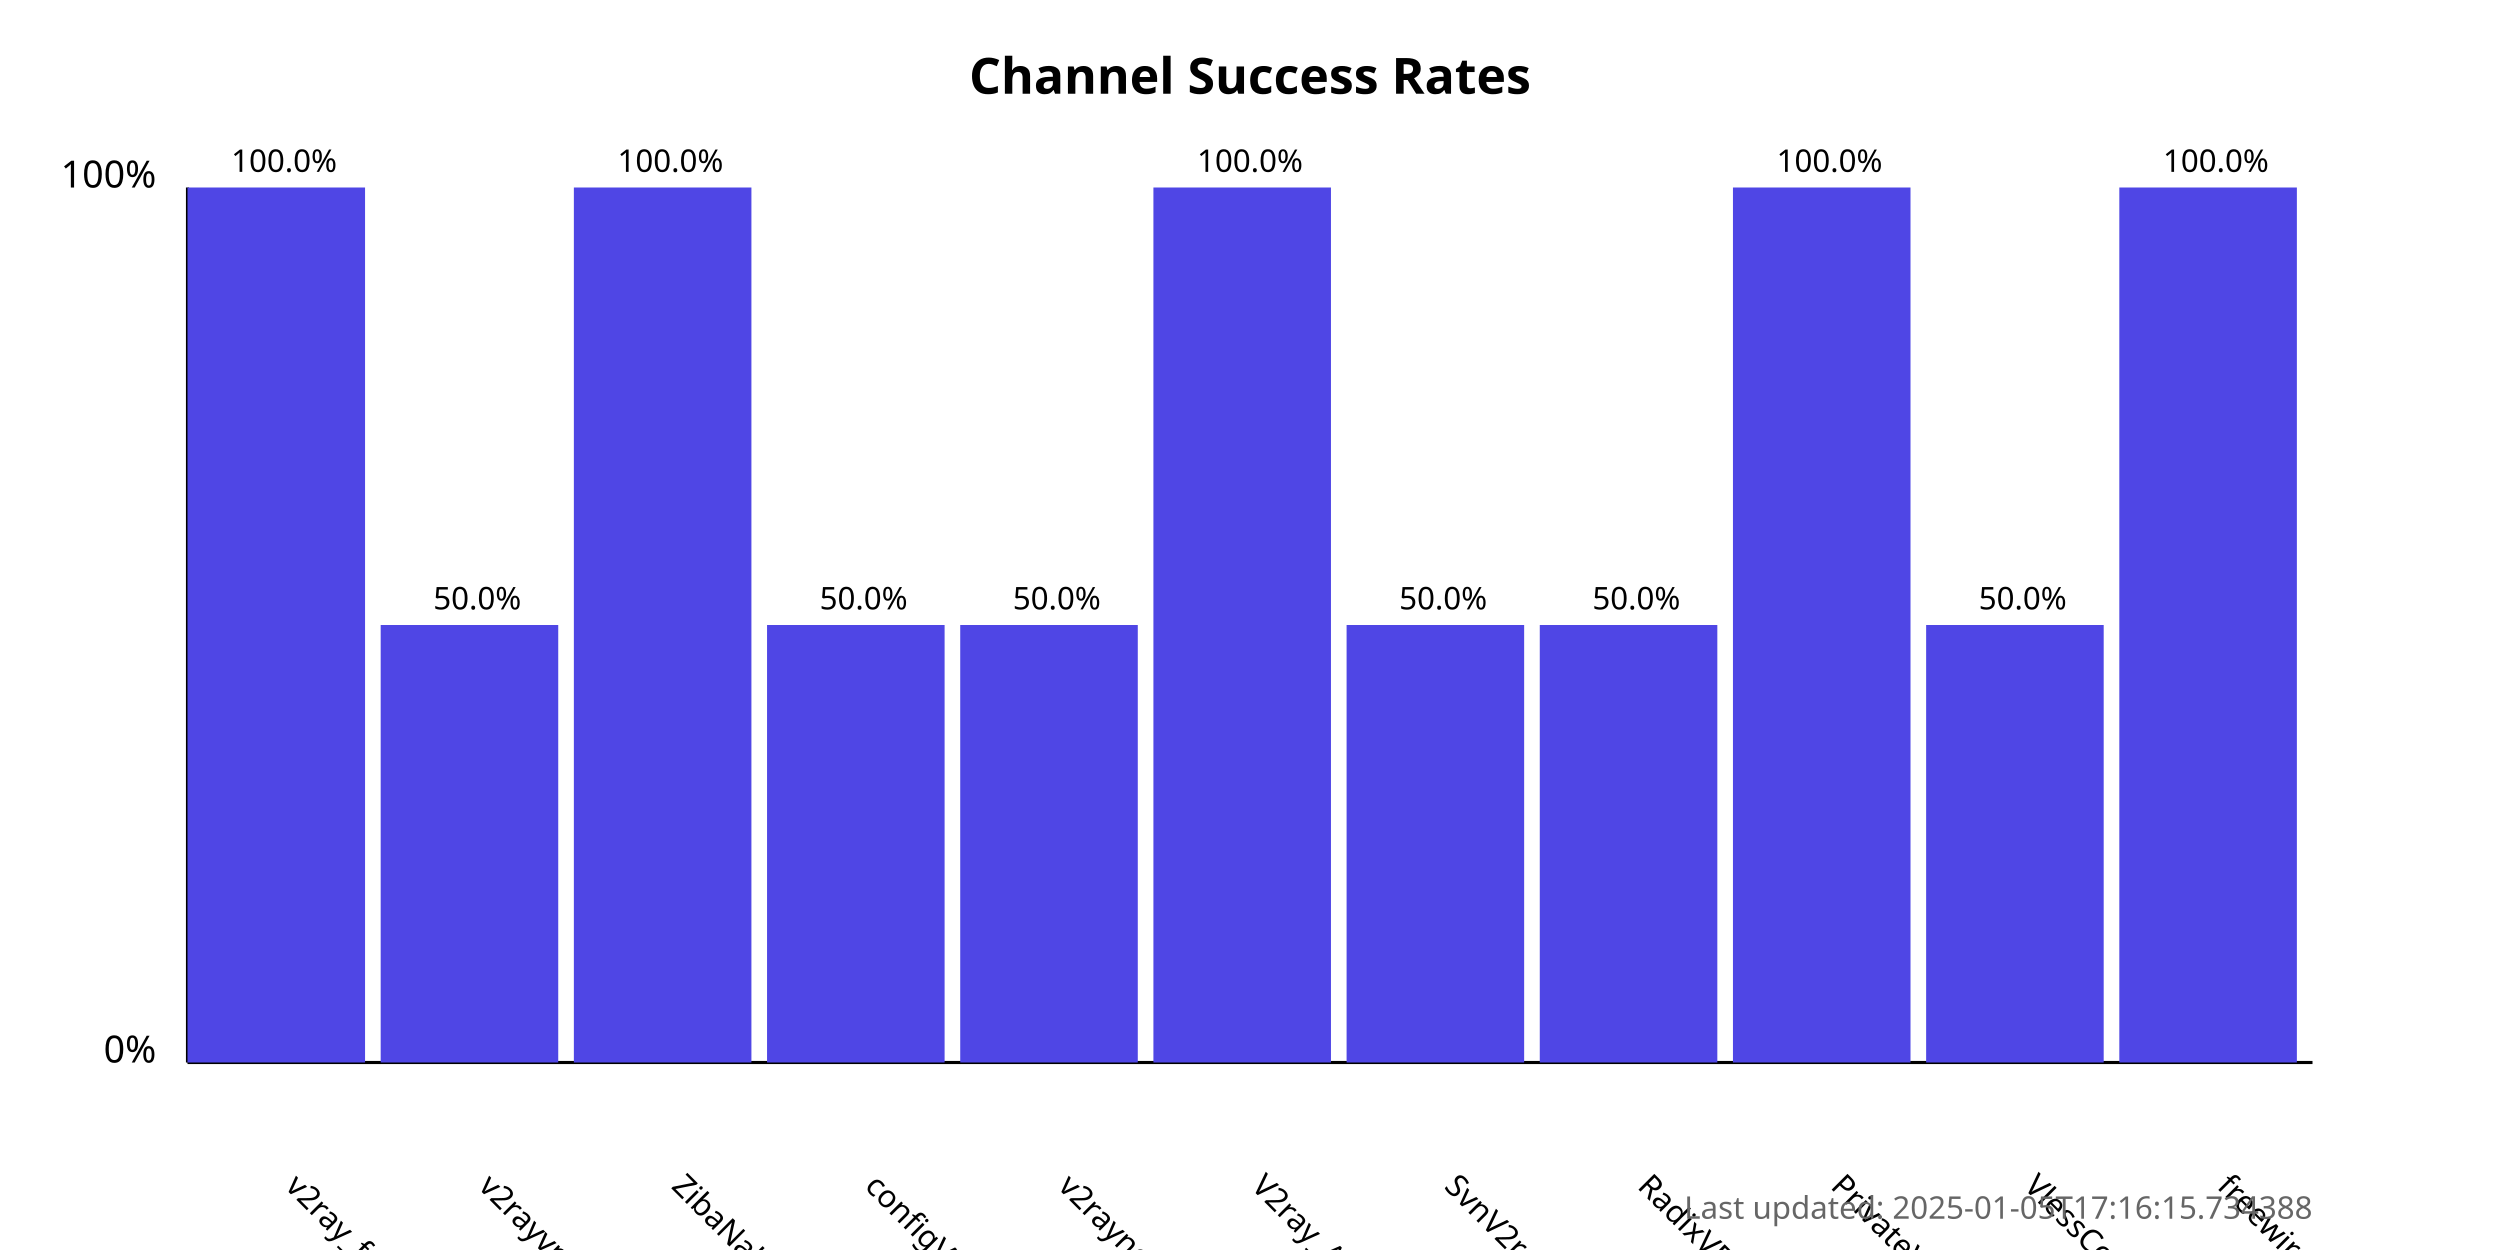
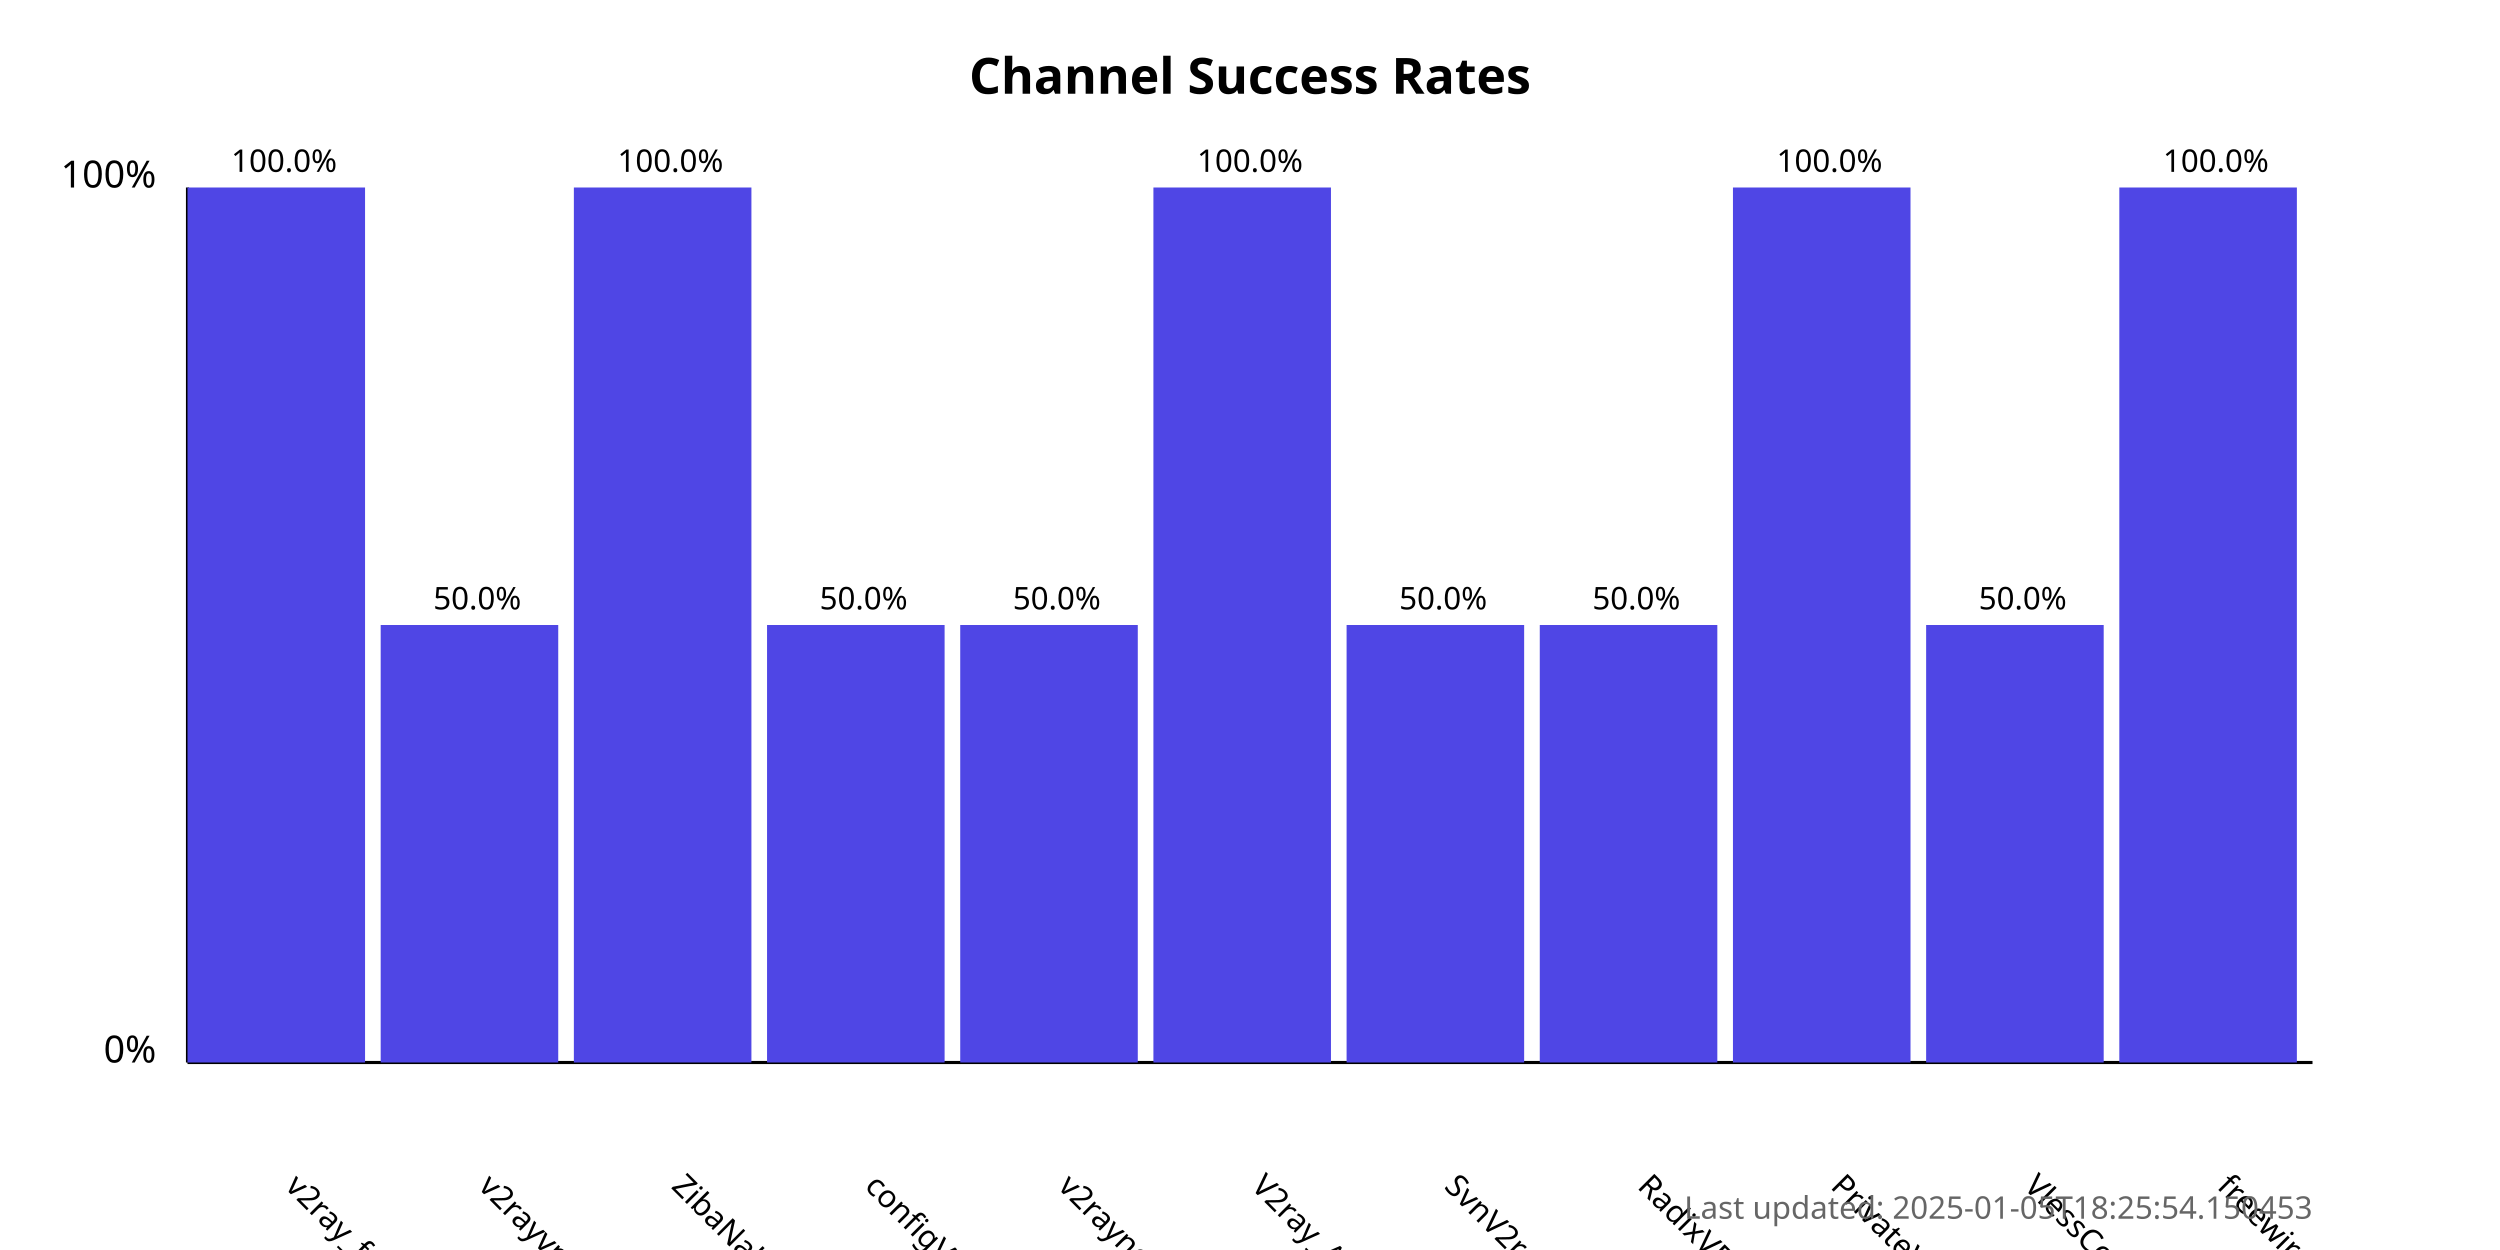
<svg xmlns="http://www.w3.org/2000/svg" width="800" height="400">
  <style>
            .chart-title { font: bold 16px sans-serif; }
            .axis-label { font: 12px sans-serif; }
            .tick-label { font: 10px sans-serif; }
            .bar { fill: #4f46e5; }
            .bar:hover { fill: #6366f1; }
            .timestamp { font: 10px sans-serif; fill: #666; }
        </style>
  <text x="400.0" y="30" text-anchor="middle" class="chart-title">
            Channel Success Rates
        </text>
  <line x1="60" y1="340" x2="60" y2="60" stroke="black" stroke-width="1" />
  <line x1="60" y1="340" x2="740" y2="340" stroke="black" stroke-width="1" />
  <text x="50" y="340" text-anchor="end" class="axis-label">0%</text>
  <text x="50" y="60" text-anchor="end" class="axis-label">100%</text>
  <g>
    <rect x="60" y="60.0" width="56.818" height="280.0" class="bar" />
    <text x="90.909" y="380" transform="rotate(45, 90.90909, 380)" text-anchor="start" class="tick-label">
                v2ray_free_conf
            </text>
    <text x="90.909" y="55.0" text-anchor="middle" class="tick-label">
                100.0%
            </text>
  </g>
  <g>
    <rect x="121.818" y="200.0" width="56.818" height="140.0" class="bar" />
    <text x="152.727" y="380" transform="rotate(45, 152.7273, 380)" text-anchor="start" class="tick-label">
                v2rayvpno
            </text>
    <text x="152.727" y="195.0" text-anchor="middle" class="tick-label">
                50.0%
            </text>
  </g>
  <g>
    <rect x="183.636" y="60.0" width="56.818" height="280.0" class="bar" />
    <text x="214.545" y="380" transform="rotate(45, 214.5455, 380)" text-anchor="start" class="tick-label">
                ZibaNabz
            </text>
    <text x="214.545" y="55.0" text-anchor="middle" class="tick-label">
                100.0%
            </text>
  </g>
  <g>
    <rect x="245.455" y="200.0" width="56.818" height="140.0" class="bar" />
    <text x="276.364" y="380" transform="rotate(45, 276.3636, 380)" text-anchor="start" class="tick-label">
                configV2rayForFree
            </text>
    <text x="276.364" y="195.0" text-anchor="middle" class="tick-label">
                50.0%
            </text>
  </g>
  <g>
    <rect x="307.273" y="200.0" width="56.818" height="140.0" class="bar" />
    <text x="338.182" y="380" transform="rotate(45, 338.1818, 380)" text-anchor="start" class="tick-label">
                v2rayngvpn
            </text>
    <text x="338.182" y="195.0" text-anchor="middle" class="tick-label">
                50.0%
            </text>
  </g>
  <g>
    <rect x="369.091" y="60.0" width="56.818" height="280.0" class="bar" />
    <text x="400.0" y="380" transform="rotate(45, 400.0, 380)" text-anchor="start" class="tick-label">
                V2ray_Alpha
            </text>
    <text x="400.0" y="55.0" text-anchor="middle" class="tick-label">
                100.0%
            </text>
  </g>
  <g>
    <rect x="430.909" y="200.0" width="56.818" height="140.0" class="bar" />
    <text x="461.818" y="380" transform="rotate(45, 461.8182, 380)" text-anchor="start" class="tick-label">
                SvnV2ray
            </text>
    <text x="461.818" y="195.0" text-anchor="middle" class="tick-label">
                50.0%
            </text>
  </g>
  <g>
    <rect x="492.727" y="200.0" width="56.818" height="140.0" class="bar" />
    <text x="523.636" y="380" transform="rotate(45, 523.6364, 380)" text-anchor="start" class="tick-label">
                RadixVPN
            </text>
    <text x="523.636" y="195.0" text-anchor="middle" class="tick-label">
                50.0%
            </text>
  </g>
  <g>
    <rect x="554.545" y="60.0" width="56.818" height="280.0" class="bar" />
    <text x="585.455" y="380" transform="rotate(45, 585.4545, 380)" text-anchor="start" class="tick-label">
                PrivateVPNs
            </text>
    <text x="585.455" y="55.0" text-anchor="middle" class="tick-label">
                100.0%
            </text>
  </g>
  <g>
    <rect x="616.364" y="200.0" width="56.818" height="140.0" class="bar" />
    <text x="647.273" y="380" transform="rotate(45, 647.2727, 380)" text-anchor="start" class="tick-label">
                VlessConfig
            </text>
    <text x="647.273" y="195.0" text-anchor="middle" class="tick-label">
                50.0%
            </text>
  </g>
  <g>
    <rect x="678.182" y="60.0" width="56.818" height="280.0" class="bar" />
    <text x="709.091" y="380" transform="rotate(45, 709.0909, 380)" text-anchor="start" class="tick-label">
                freewireguard
            </text>
    <text x="709.091" y="55.0" text-anchor="middle" class="tick-label">
                100.0%
            </text>
  </g>
  <text x="740" y="390" text-anchor="end" class="timestamp">
-             Last updated: 2025-01-05T17:16:15.734388
+             Last updated: 2025-01-05T18:25:54.150453
        </text>
</svg>
